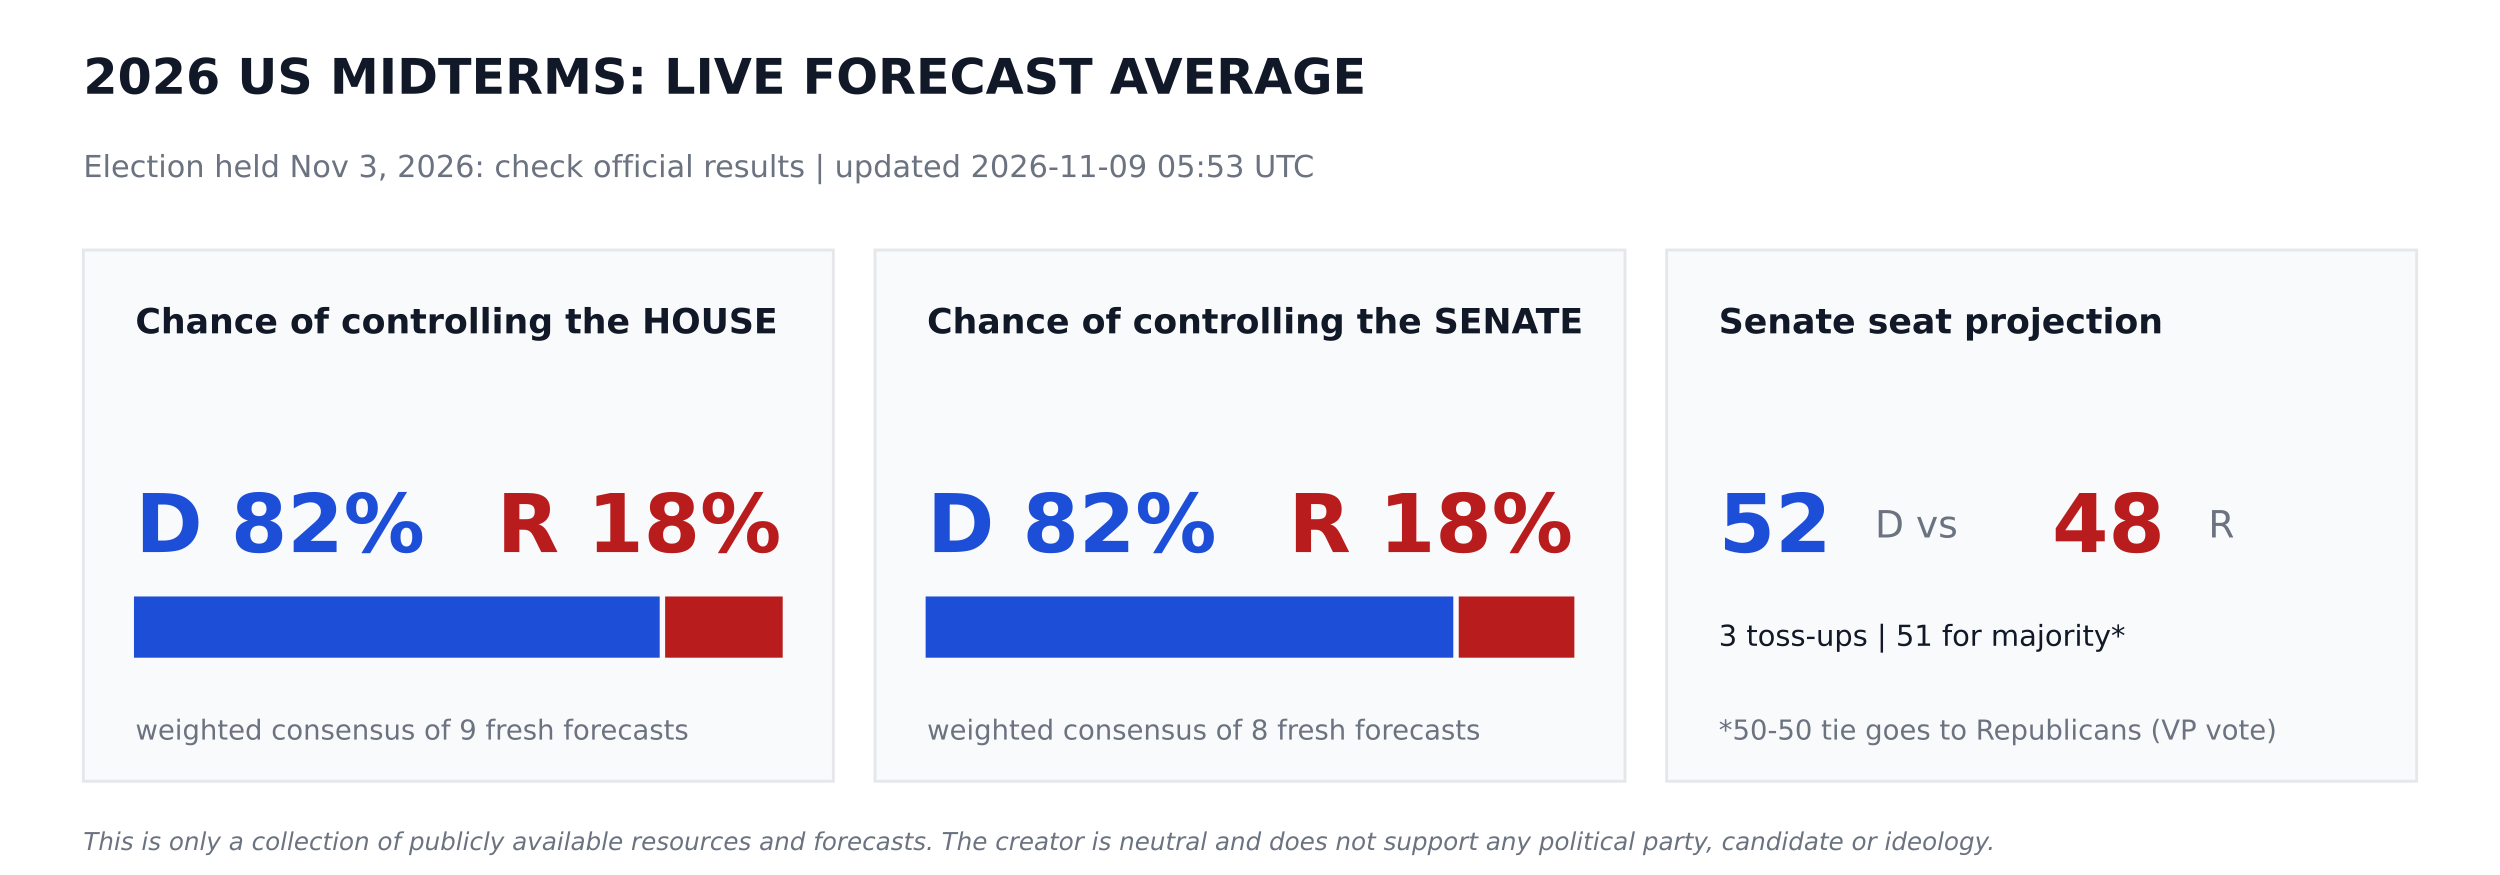
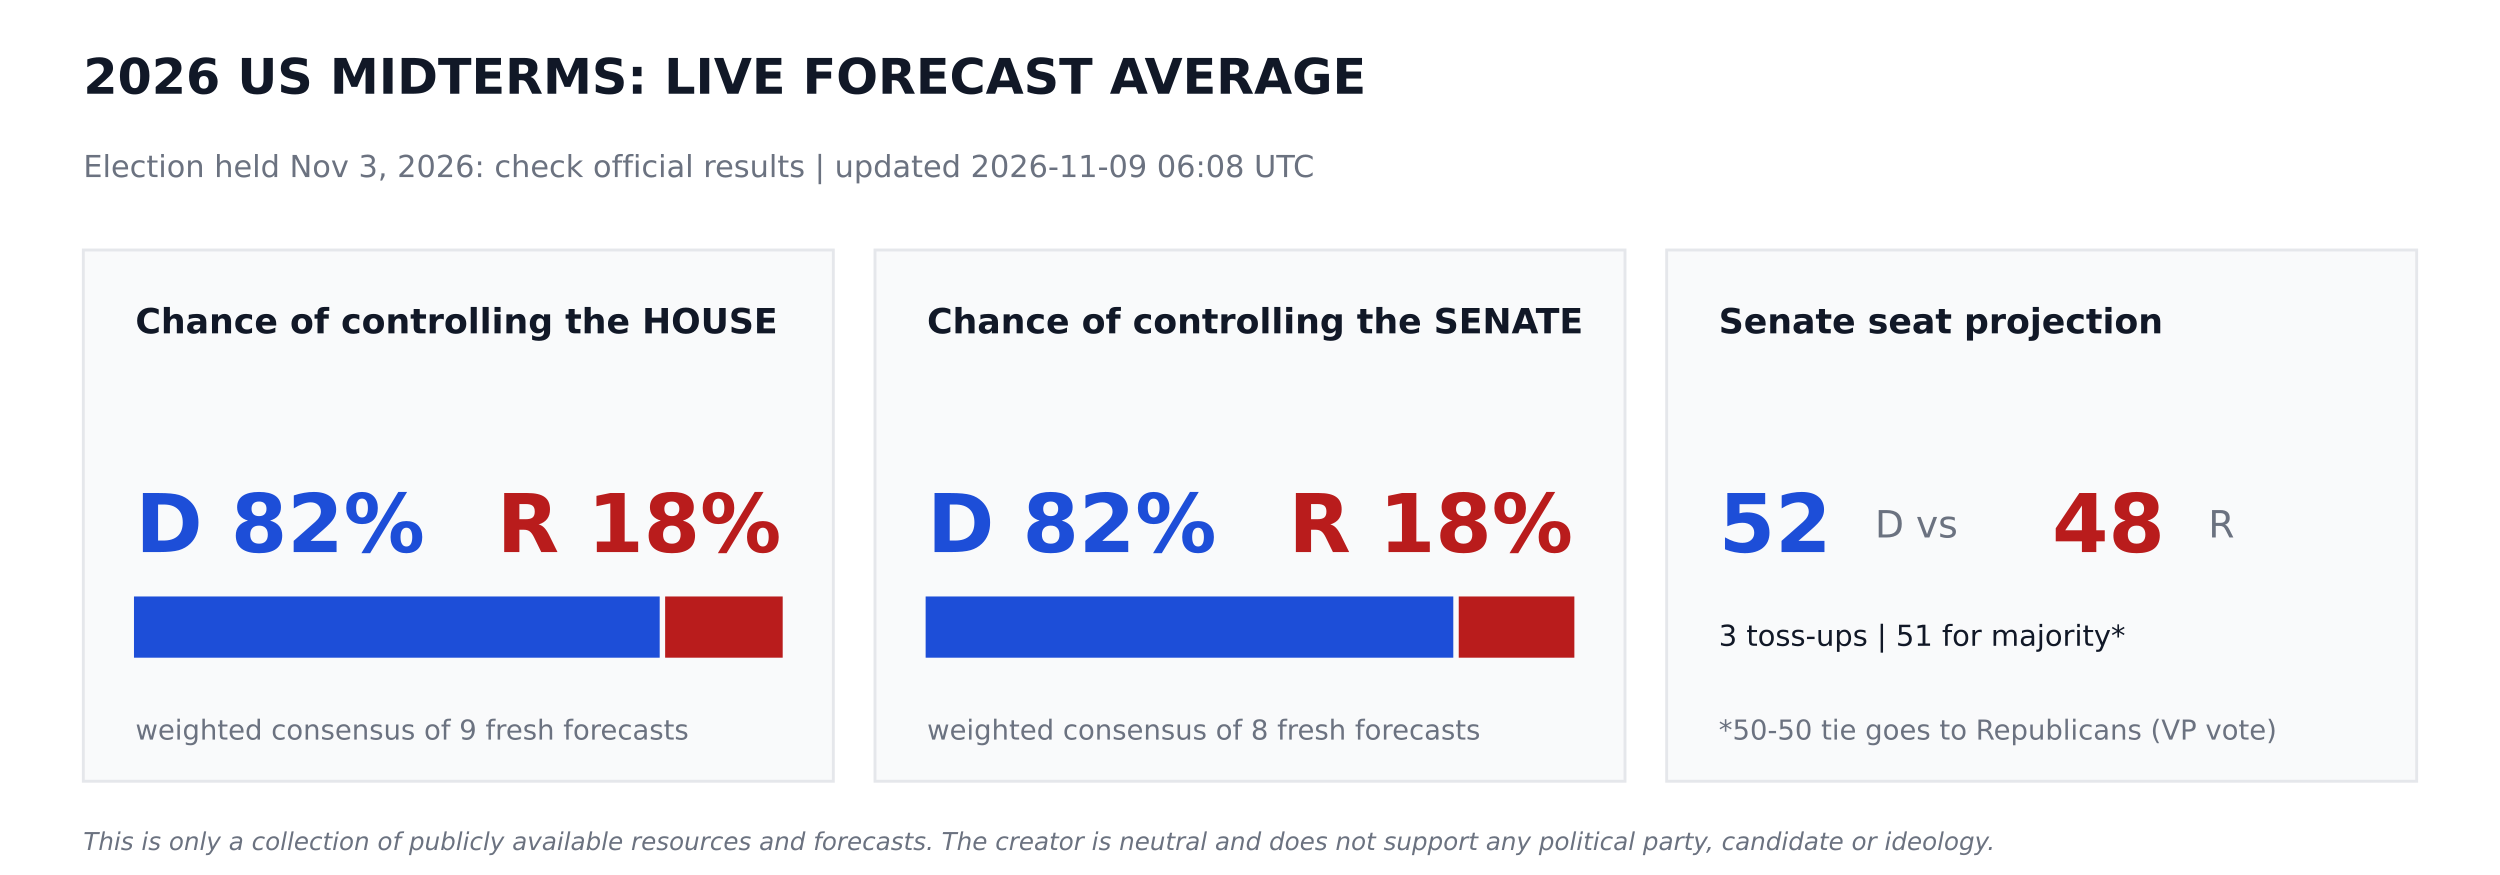
<svg xmlns="http://www.w3.org/2000/svg" width="864pt" height="302.4pt" viewBox="0 0 864 302.4" version="1.1">
  <defs>
    <style type="text/css">*{stroke-linejoin: round; stroke-linecap: butt}</style>
  </defs>
  <g id="figure_1">
    <g id="patch_1">
      <path d="M 0 302.4  L 864 302.4  L 864 0  L 0 0  z " style="fill: #ffffff" />
    </g>
    <g id="axes_1">
      <g id="patch_2">
-         <path d="M 28.8 270  L 288 270  L 288 86.4  L 28.8 86.4  z " clip-path="url(#pe4ea78faf5)" style="fill: #f9fafb; stroke: #e5e7eb; stroke-linejoin: miter" />
+         <path d="M 28.8 270  L 288 270  L 288 86.4  L 28.8 86.4  z " clip-path="url(#p831e90168e)" style="fill: #f9fafb; stroke: #e5e7eb; stroke-linejoin: miter" />
      </g>
      <g id="patch_3">
-         <path d="M 46.8 226.8  L 227.491 226.8  L 227.491 206.64  L 46.8 206.64  z " clip-path="url(#pe4ea78faf5)" style="fill: #1d4ed8; stroke: #1d4ed8; stroke-linejoin: miter" />
+         <path d="M 46.8 226.8  L 227.491 226.8  L 227.491 206.64  L 46.8 206.64  z " clip-path="url(#p831e90168e)" style="fill: #1d4ed8; stroke: #1d4ed8; stroke-linejoin: miter" />
      </g>
      <g id="patch_4">
-         <path d="M 230.371 226.8  L 270 226.8  L 270 206.64  L 230.371 206.64  z " clip-path="url(#pe4ea78faf5)" style="fill: #b91c1c; stroke: #b91c1c; stroke-linejoin: miter" />
+         <path d="M 230.371 226.8  L 270 226.8  L 270 206.64  L 230.371 206.64  z " clip-path="url(#p831e90168e)" style="fill: #b91c1c; stroke: #b91c1c; stroke-linejoin: miter" />
      </g>
      <g id="patch_5">
-         <path d="M 302.4 270  L 561.6 270  L 561.6 86.4  L 302.4 86.4  z " clip-path="url(#pe4ea78faf5)" style="fill: #f9fafb; stroke: #e5e7eb; stroke-linejoin: miter" />
+         <path d="M 302.4 270  L 561.6 270  L 561.6 86.4  L 302.4 86.4  z " clip-path="url(#p831e90168e)" style="fill: #f9fafb; stroke: #e5e7eb; stroke-linejoin: miter" />
      </g>
      <g id="patch_6">
-         <path d="M 320.4 226.8  L 501.761 226.8  L 501.761 206.64  L 320.4 206.64  z " clip-path="url(#pe4ea78faf5)" style="fill: #1d4ed8; stroke: #1d4ed8; stroke-linejoin: miter" />
+         <path d="M 320.4 226.8  L 501.761 226.8  L 501.761 206.64  L 320.4 206.64  z " clip-path="url(#p831e90168e)" style="fill: #1d4ed8; stroke: #1d4ed8; stroke-linejoin: miter" />
      </g>
      <g id="patch_7">
-         <path d="M 504.641 226.8  L 543.6 226.8  L 543.6 206.64  L 504.641 206.64  z " clip-path="url(#pe4ea78faf5)" style="fill: #b91c1c; stroke: #b91c1c; stroke-linejoin: miter" />
+         <path d="M 504.641 226.8  L 543.6 226.8  L 543.6 206.64  L 504.641 206.64  z " clip-path="url(#p831e90168e)" style="fill: #b91c1c; stroke: #b91c1c; stroke-linejoin: miter" />
      </g>
      <g id="patch_8">
-         <path d="M 576 270  L 835.2 270  L 835.2 86.4  L 576 86.4  z " clip-path="url(#pe4ea78faf5)" style="fill: #f9fafb; stroke: #e5e7eb; stroke-linejoin: miter" />
+         <path d="M 576 270  L 835.2 270  L 835.2 86.4  L 576 86.4  z " clip-path="url(#p831e90168e)" style="fill: #f9fafb; stroke: #e5e7eb; stroke-linejoin: miter" />
      </g>
      <g id="text_1">
        <text style="font-weight: 700; font-size: 17px; font-family: 'DejaVu Sans'; text-anchor: start; fill: #111827" x="28.8" y="32.4" transform="rotate(-0 28.8 32.4)">2026 US MIDTERMS: LIVE FORECAST AVERAGE</text>
      </g>
      <g id="text_2">
-         <text style="font-size: 10.5px; font-family: 'DejaVu Sans'; text-anchor: start; fill: #6b7280" x="28.8" y="61.2" transform="rotate(-0 28.8 61.2)">Election held Nov 3, 2026: check official results   |   updated 2026-11-09 05:53 UTC</text>
+         <text style="font-size: 10.5px; font-family: 'DejaVu Sans'; text-anchor: start; fill: #6b7280" x="28.8" y="61.2" transform="rotate(-0 28.8 61.2)">Election held Nov 3, 2026: check official results   |   updated 2026-11-09 06:08 UTC</text>
      </g>
      <g id="text_3">
        <text style="font-weight: 700; font-size: 12px; font-family: 'DejaVu Sans'; text-anchor: start; fill: #111827" x="46.8" y="115.2" transform="rotate(-0 46.8 115.2)">Chance of controlling the HOUSE</text>
      </g>
      <g id="text_4">
        <text style="font-weight: 700; font-size: 28px; font-family: 'DejaVu Sans'; text-anchor: start; fill: #1d4ed8" x="46.8" y="190.8" transform="rotate(-0 46.8 190.8)">D 82%</text>
      </g>
      <g id="text_5">
        <text style="font-weight: 700; font-size: 28px; font-family: 'DejaVu Sans'; text-anchor: end; fill: #b91c1c" x="270" y="190.8" transform="rotate(-0 270 190.8)">R 18%</text>
      </g>
      <g id="text_6">
        <text style="font-size: 9.5px; font-family: 'DejaVu Sans'; text-anchor: start; fill: #6b7280" x="46.8" y="255.6" transform="rotate(-0 46.8 255.6)">weighted consensus of 9 fresh forecasts</text>
      </g>
      <g id="text_7">
        <text style="font-weight: 700; font-size: 12px; font-family: 'DejaVu Sans'; text-anchor: start; fill: #111827" x="320.4" y="115.2" transform="rotate(-0 320.4 115.2)">Chance of controlling the SENATE</text>
      </g>
      <g id="text_8">
        <text style="font-weight: 700; font-size: 28px; font-family: 'DejaVu Sans'; text-anchor: start; fill: #1d4ed8" x="320.4" y="190.8" transform="rotate(-0 320.4 190.8)">D 82%</text>
      </g>
      <g id="text_9">
        <text style="font-weight: 700; font-size: 28px; font-family: 'DejaVu Sans'; text-anchor: end; fill: #b91c1c" x="543.6" y="190.8" transform="rotate(-0 543.6 190.8)">R 18%</text>
      </g>
      <g id="text_10">
        <text style="font-size: 9.5px; font-family: 'DejaVu Sans'; text-anchor: start; fill: #6b7280" x="320.4" y="255.6" transform="rotate(-0 320.4 255.6)">weighted consensus of 8 fresh forecasts</text>
      </g>
      <g id="text_11">
        <text style="font-weight: 700; font-size: 12px; font-family: 'DejaVu Sans'; text-anchor: start; fill: #111827" x="594" y="115.2" transform="rotate(-0 594 115.2)">Senate seat projection</text>
      </g>
      <g id="text_12">
        <text style="font-weight: 700; font-size: 28px; font-family: 'DejaVu Sans'; text-anchor: start; fill: #1d4ed8" x="594" y="190.8" transform="rotate(-0 594 190.8)">52</text>
      </g>
      <g id="text_13">
        <text style="font-size: 13px; font-family: 'DejaVu Sans'; text-anchor: start; fill: #6b7280" x="648" y="185.76" transform="rotate(-0 648 185.76)">D  vs</text>
      </g>
      <g id="text_14">
        <text style="font-weight: 700; font-size: 28px; font-family: 'DejaVu Sans'; text-anchor: start; fill: #b91c1c" x="709.2" y="190.8" transform="rotate(-0 709.2 190.8)">48</text>
      </g>
      <g id="text_15">
        <text style="font-size: 13px; font-family: 'DejaVu Sans'; text-anchor: start; fill: #6b7280" x="763.2" y="185.76" transform="rotate(-0 763.2 185.76)">R</text>
      </g>
      <g id="text_16">
        <text style="font-size: 10px; font-family: 'DejaVu Sans'; text-anchor: start; fill: #111827" x="594" y="223.2" transform="rotate(-0 594 223.2)">3 toss-ups  |  51 for majority*</text>
      </g>
      <g id="text_17">
        <text style="font-size: 9.5px; font-family: 'DejaVu Sans'; text-anchor: start; fill: #6b7280" x="594" y="255.6" transform="rotate(-0 594 255.6)">*50-50 tie goes to Republicans (VP vote)</text>
      </g>
      <g id="text_18">
        <text style="font-style: italic; font-size: 8.5px; font-family: 'DejaVu Sans'; text-anchor: start; fill: #6b7280" x="28.8" y="293.76" transform="rotate(-0 28.8 293.76)">This is only a collection of publicly available resources and forecasts. The creator is neutral and does not support any political party, candidate or ideology.</text>
      </g>
    </g>
  </g>
  <defs>
-     <clipPath id="pe4ea78faf5">
+     <clipPath id="p831e90168e">
      <rect x="0" y="0" width="864" height="302.4" />
    </clipPath>
  </defs>
</svg>
